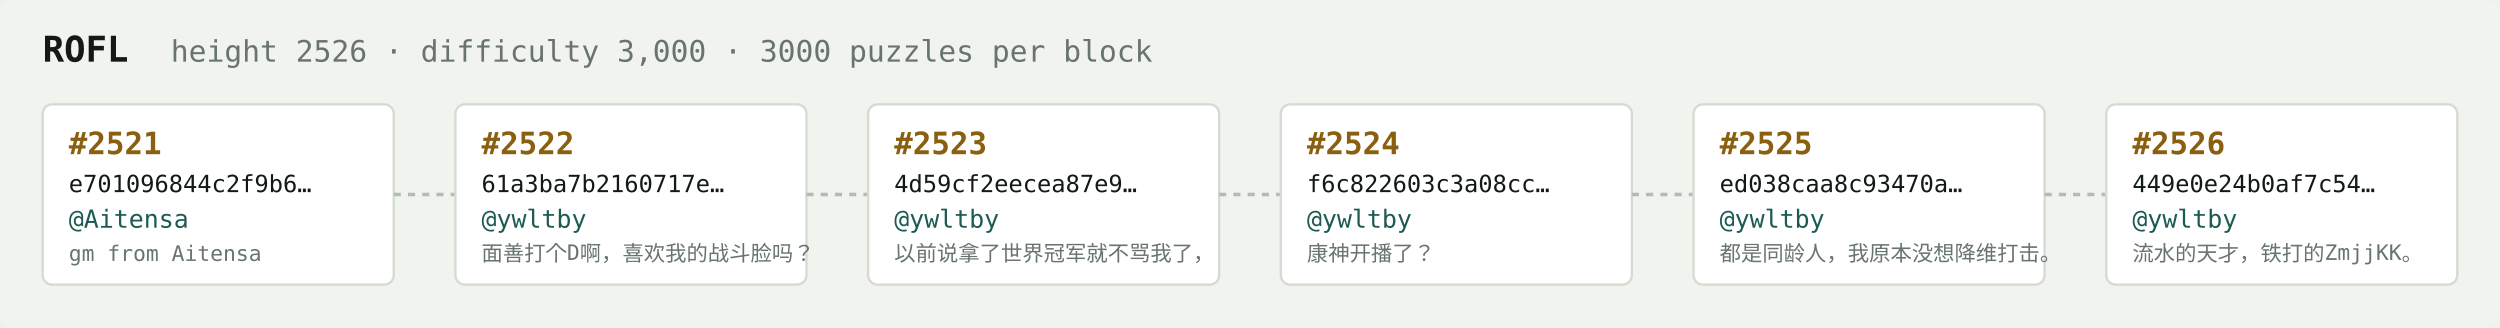
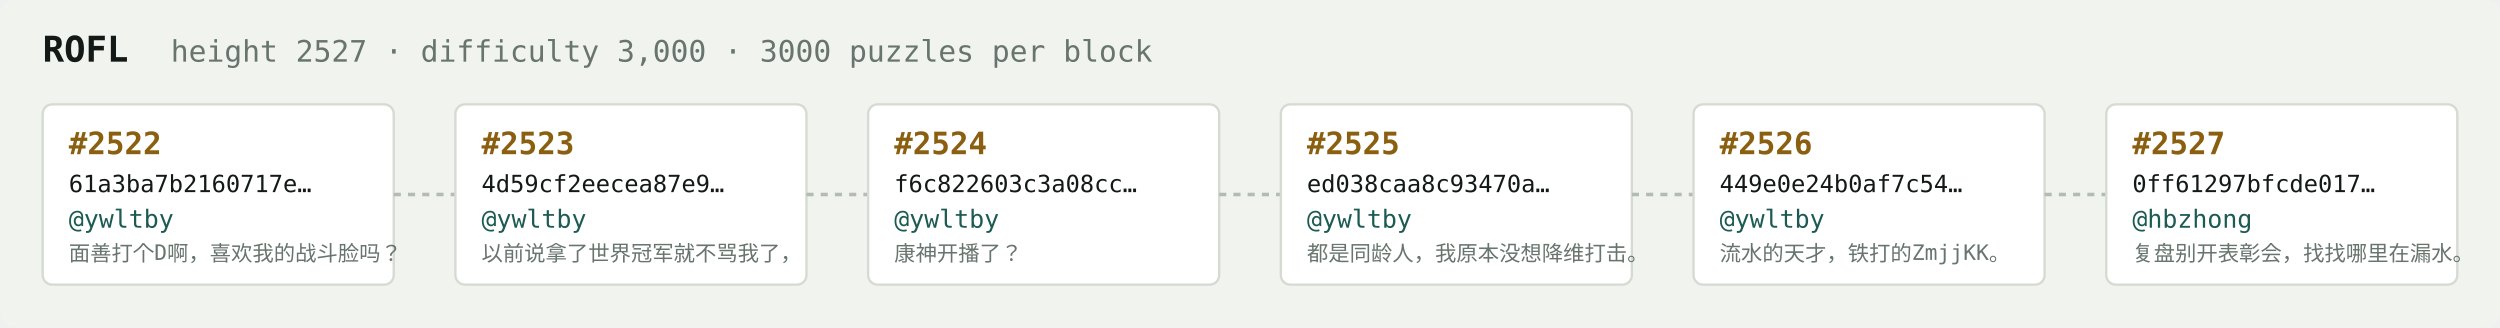
<svg xmlns="http://www.w3.org/2000/svg" width="1054" height="138" viewBox="0 0 1054 138" font-family="ui-monospace,SFMono-Regular,Menlo,monospace">
  <rect fill="#f1f3ef" width="1054" height="138" rx="6" />
  <text x="18" y="26" fill="#121916" font-size="15" font-weight="700">ROFL</text>
-   <text x="72" y="26" fill="#68746e" font-size="12.5">height 2526 · difficulty 3,000 · 3000 puzzles per block</text>
+   <text x="72" y="26" fill="#68746e" font-size="12.5">height 2527 · difficulty 3,000 · 3000 puzzles per block</text>
  <rect x="18" y="44" width="148" height="76" rx="4" fill="#ffffff" stroke="#d5dbd2" stroke-width="1" />
-   <text x="29" y="65" fill="#8a5f10" font-size="13" font-weight="700">#2521</text>
-   <text x="29" y="81" fill="#121916" font-size="10">e701096844c2f9b6…</text>
-   <text x="29" y="96" fill="#1c5b52" font-size="10.5">@Aitensa</text>
-   <text x="29" y="110" fill="#68746e" font-size="9">gm from Aitensa</text>
+   <text x="29" y="65" fill="#8a5f10" font-size="13" font-weight="700">#2522</text>
+   <text x="29" y="81" fill="#121916" font-size="10">61a3ba7b2160717e…</text>
+   <text x="29" y="96" fill="#1c5b52" font-size="10.5">@ywltby</text>
+   <text x="29" y="110" fill="#68746e" font-size="9">面善打个D啊，喜欢我的战斗脸吗？</text>
  <line x1="166" y1="82.0" x2="192" y2="82.0" stroke="#b3bcb4" stroke-width="1.5" stroke-dasharray="3 3" />
  <rect x="192" y="44" width="148" height="76" rx="4" fill="#ffffff" stroke="#d5dbd2" stroke-width="1" />
-   <text x="203" y="65" fill="#8a5f10" font-size="13" font-weight="700">#2522</text>
-   <text x="203" y="81" fill="#121916" font-size="10">61a3ba7b2160717e…</text>
+   <text x="203" y="65" fill="#8a5f10" font-size="13" font-weight="700">#2523</text>
+   <text x="203" y="81" fill="#121916" font-size="10">4d59cf2eecea87e9…</text>
  <text x="203" y="96" fill="#1c5b52" font-size="10.5">@ywltby</text>
-   <text x="203" y="110" fill="#68746e" font-size="9">面善打个D啊，喜欢我的战斗脸吗？</text>
+   <text x="203" y="110" fill="#68746e" font-size="9">以前说拿了世界冠军就不骂我了，</text>
  <line x1="340" y1="82.0" x2="366" y2="82.0" stroke="#b3bcb4" stroke-width="1.5" stroke-dasharray="3 3" />
  <rect x="366" y="44" width="148" height="76" rx="4" fill="#ffffff" stroke="#d5dbd2" stroke-width="1" />
-   <text x="377" y="65" fill="#8a5f10" font-size="13" font-weight="700">#2523</text>
-   <text x="377" y="81" fill="#121916" font-size="10">4d59cf2eecea87e9…</text>
+   <text x="377" y="65" fill="#8a5f10" font-size="13" font-weight="700">#2524</text>
+   <text x="377" y="81" fill="#121916" font-size="10">f6c822603c3a08cc…</text>
  <text x="377" y="96" fill="#1c5b52" font-size="10.5">@ywltby</text>
-   <text x="377" y="110" fill="#68746e" font-size="9">以前说拿了世界冠军就不骂我了，</text>
+   <text x="377" y="110" fill="#68746e" font-size="9">康神开播了？</text>
  <line x1="514" y1="82.0" x2="540" y2="82.0" stroke="#b3bcb4" stroke-width="1.5" stroke-dasharray="3 3" />
  <rect x="540" y="44" width="148" height="76" rx="4" fill="#ffffff" stroke="#d5dbd2" stroke-width="1" />
-   <text x="551" y="65" fill="#8a5f10" font-size="13" font-weight="700">#2524</text>
-   <text x="551" y="81" fill="#121916" font-size="10">f6c822603c3a08cc…</text>
+   <text x="551" y="65" fill="#8a5f10" font-size="13" font-weight="700">#2525</text>
+   <text x="551" y="81" fill="#121916" font-size="10">ed038caa8c93470a…</text>
  <text x="551" y="96" fill="#1c5b52" font-size="10.5">@ywltby</text>
-   <text x="551" y="110" fill="#68746e" font-size="9">康神开播了？</text>
+   <text x="551" y="110" fill="#68746e" font-size="9">都是同龄人，我原本没想降维打击。</text>
  <line x1="688" y1="82.0" x2="714" y2="82.0" stroke="#b3bcb4" stroke-width="1.5" stroke-dasharray="3 3" />
  <rect x="714" y="44" width="148" height="76" rx="4" fill="#ffffff" stroke="#d5dbd2" stroke-width="1" />
-   <text x="725" y="65" fill="#8a5f10" font-size="13" font-weight="700">#2525</text>
-   <text x="725" y="81" fill="#121916" font-size="10">ed038caa8c93470a…</text>
+   <text x="725" y="65" fill="#8a5f10" font-size="13" font-weight="700">#2526</text>
+   <text x="725" y="81" fill="#121916" font-size="10">449e0e24b0af7c54…</text>
  <text x="725" y="96" fill="#1c5b52" font-size="10.5">@ywltby</text>
-   <text x="725" y="110" fill="#68746e" font-size="9">都是同龄人，我原本没想降维打击。</text>
+   <text x="725" y="110" fill="#68746e" font-size="9">流水的天才，铁打的ZmjjKK。</text>
  <line x1="862" y1="82.0" x2="888" y2="82.0" stroke="#b3bcb4" stroke-width="1.5" stroke-dasharray="3 3" />
  <rect x="888" y="44" width="148" height="76" rx="4" fill="#ffffff" stroke="#d5dbd2" stroke-width="1" />
-   <text x="899" y="65" fill="#8a5f10" font-size="13" font-weight="700">#2526</text>
-   <text x="899" y="81" fill="#121916" font-size="10">449e0e24b0af7c54…</text>
-   <text x="899" y="96" fill="#1c5b52" font-size="10.5">@ywltby</text>
-   <text x="899" y="110" fill="#68746e" font-size="9">流水的天才，铁打的ZmjjKK。</text>
+   <text x="899" y="65" fill="#8a5f10" font-size="13" font-weight="700">#2527</text>
+   <text x="899" y="81" fill="#121916" font-size="10">0ff61297bfcde017…</text>
+   <text x="899" y="96" fill="#1c5b52" font-size="10.5">@hbzhong</text>
+   <text x="899" y="110" fill="#68746e" font-size="9">复盘别开表彰会，找找哪里在漏水。</text>
</svg>
